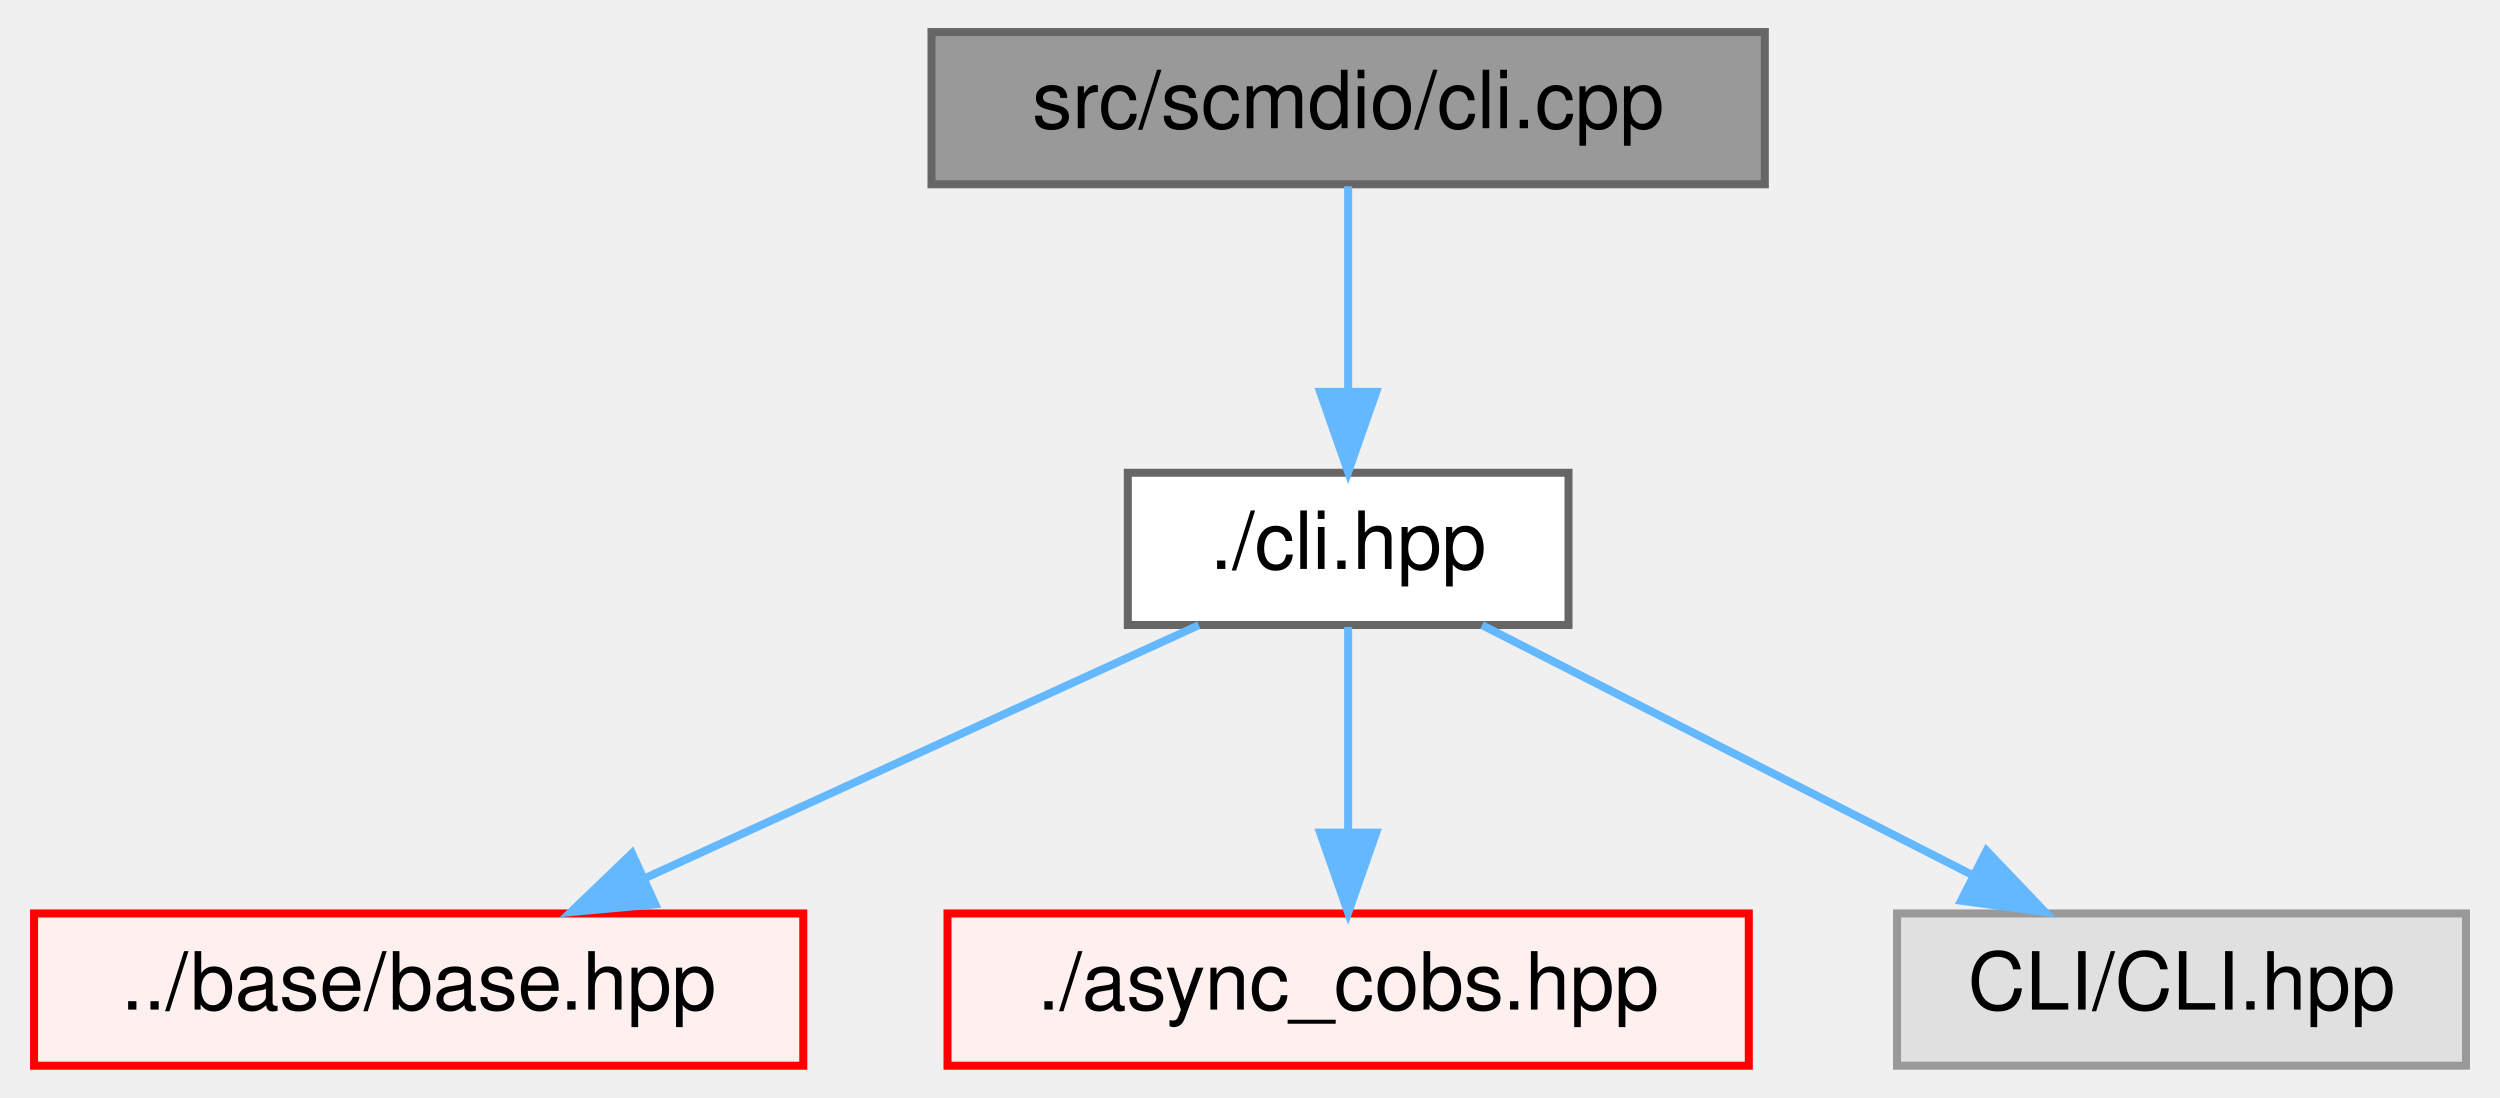
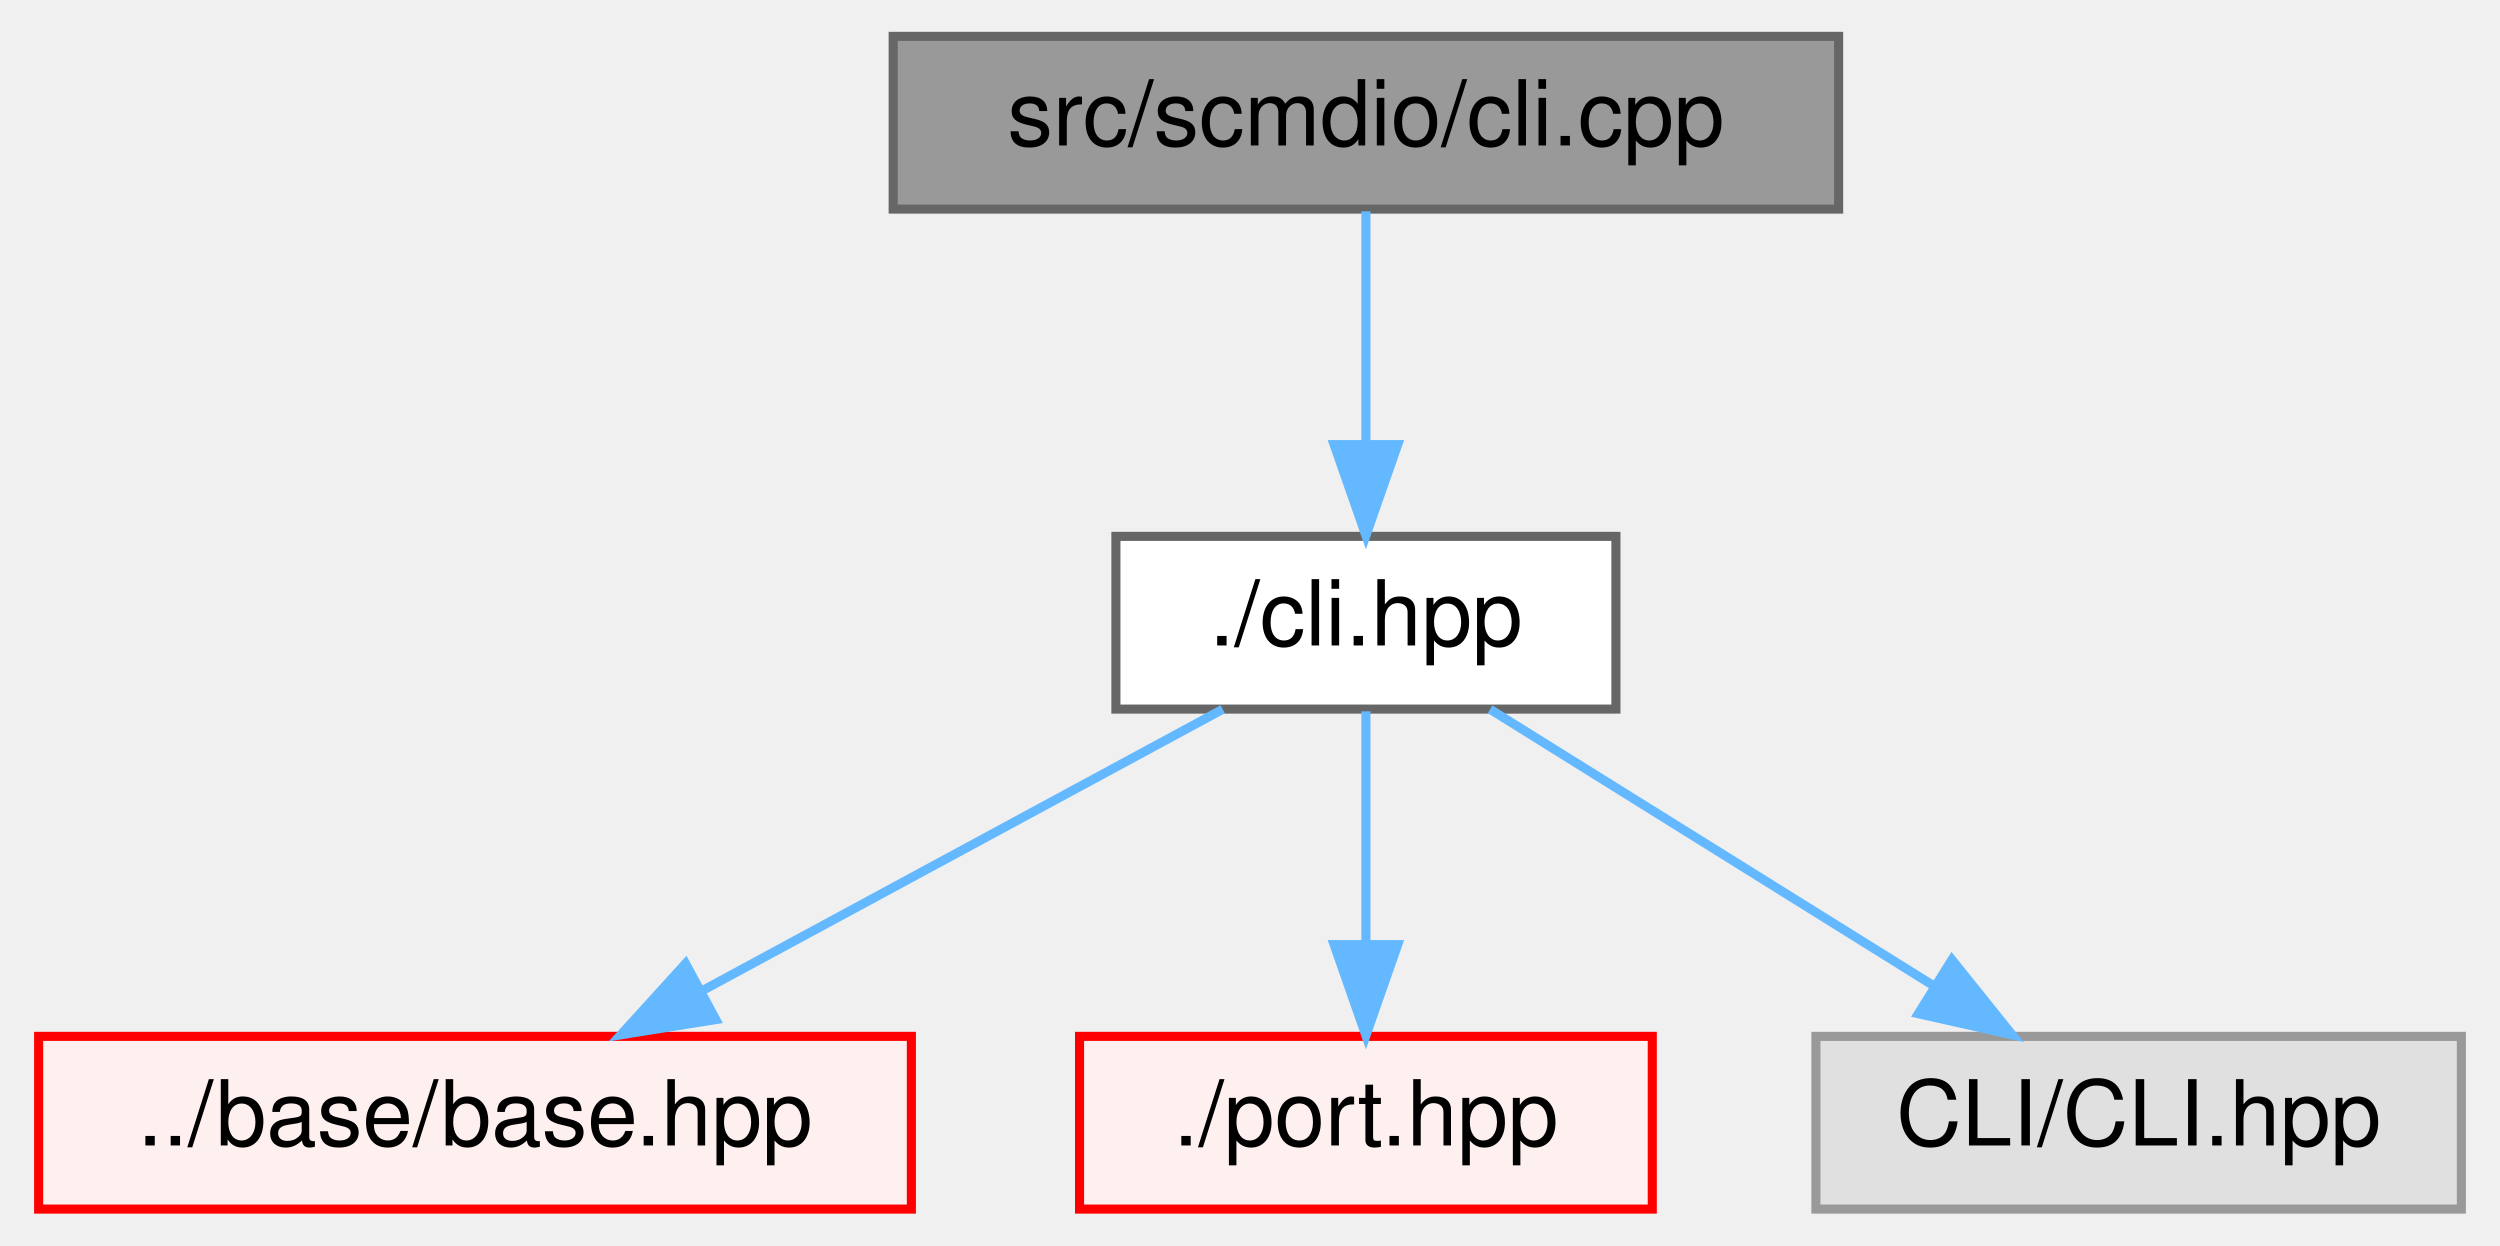
- <svg xmlns="http://www.w3.org/2000/svg" xmlns:xlink="http://www.w3.org/1999/xlink" width="312pt" height="137pt" viewBox="0.00 0.00 311.50 137.00">
+ <svg xmlns="http://www.w3.org/2000/svg" xmlns:xlink="http://www.w3.org/1999/xlink" width="275pt" height="137pt" viewBox="0.00 0.00 274.50 137.00">
  <g id="graph0" class="graph" transform="scale(1 1) rotate(0) translate(4 133)">
    <g id="Node000001" class="node">
      <g id="a_Node000001">
        <a xlink:title=" ">
-           <polygon fill="#999999" stroke="#666666" points="216,-129 112,-129 112,-110 216,-110 216,-129" />
-           <text text-anchor="middle" x="164" y="-117" font-family="Helvetica,sans-Serif" font-size="10.00">src/scmdio/cli.cpp</text>
+           <polygon fill="#999999" stroke="#666666" points="198,-129 94,-129 94,-110 198,-110 198,-129" />
+           <text text-anchor="middle" x="146" y="-117" font-family="Helvetica,sans-Serif" font-size="10.00">src/scmdio/cli.cpp</text>
        </a>
      </g>
    </g>
    <g id="Node000002" class="node">
      <g id="a_Node000002">
        <a xlink:href="scmdio_2cli_8hpp.html" target="_top" xlink:title=" ">
-           <polygon fill="white" stroke="#666666" points="191.5,-74 136.5,-74 136.5,-55 191.5,-55 191.5,-74" />
-           <text text-anchor="middle" x="164" y="-62" font-family="Helvetica,sans-Serif" font-size="10.00">./cli.hpp</text>
+           <polygon fill="white" stroke="#666666" points="173.5,-74 118.5,-74 118.5,-55 173.5,-55 173.5,-74" />
+           <text text-anchor="middle" x="146" y="-62" font-family="Helvetica,sans-Serif" font-size="10.00">./cli.hpp</text>
        </a>
      </g>
    </g>
    <g id="edge1_Node000001_Node000002" class="edge">
      <g id="a_edge1_Node000001_Node000002">
        <a xlink:title=" ">
-           <path fill="none" stroke="#63b8ff" d="M164,-109.75C164,-102.8 164,-92.85 164,-84.13" />
-           <polygon fill="#63b8ff" stroke="#63b8ff" points="167.5,-84.09 164,-74.09 160.5,-84.09 167.5,-84.09" />
+           <path fill="none" stroke="#63b8ff" d="M146,-109.75C146,-102.8 146,-92.85 146,-84.13" />
+           <polygon fill="#63b8ff" stroke="#63b8ff" points="149.5,-84.09 146,-74.09 142.5,-84.09 149.5,-84.09" />
        </a>
      </g>
    </g>
    <g id="Node000003" class="node">
      <g id="a_Node000003">
        <a xlink:href="base_2base_8hpp.html" target="_top" xlink:title=" ">
          <polygon fill="#fff0f0" stroke="red" points="96,-19 0,-19 0,0 96,0 96,-19" />
          <text text-anchor="middle" x="48" y="-7" font-family="Helvetica,sans-Serif" font-size="10.00">../base/base.hpp</text>
        </a>
      </g>
    </g>
    <g id="edge2_Node000002_Node000003" class="edge">
      <g id="a_edge2_Node000002_Node000003">
        <a xlink:title=" ">
-           <path fill="none" stroke="#63b8ff" d="M145.36,-54.98C126.7,-46.46 97.75,-33.23 76.26,-23.41" />
-           <polygon fill="#63b8ff" stroke="#63b8ff" points="77.53,-20.14 66.98,-19.17 74.62,-26.51 77.53,-20.14" />
+           <path fill="none" stroke="#63b8ff" d="M130.25,-54.98C114.77,-46.61 90.91,-33.7 72.86,-23.95" />
+           <polygon fill="#63b8ff" stroke="#63b8ff" points="74.49,-20.85 64.03,-19.17 71.16,-27.01 74.49,-20.85" />
        </a>
      </g>
    </g>
    <g id="Node000009" class="node">
      <g id="a_Node000009">
-         <a xlink:href="async__cobs_8hpp.html" target="_top" xlink:title=" ">
-           <polygon fill="#fff0f0" stroke="red" points="214,-19 114,-19 114,0 214,0 214,-19" />
-           <text text-anchor="middle" x="164" y="-7" font-family="Helvetica,sans-Serif" font-size="10.00">./async_cobs.hpp</text>
+         <a xlink:href="port_8hpp.html" target="_top" xlink:title=" ">
+           <polygon fill="#fff0f0" stroke="red" points="177.5,-19 114.5,-19 114.5,0 177.5,0 177.5,-19" />
+           <text text-anchor="middle" x="146" y="-7" font-family="Helvetica,sans-Serif" font-size="10.00">./port.hpp</text>
        </a>
      </g>
    </g>
    <g id="edge3_Node000002_Node000009" class="edge">
      <g id="a_edge3_Node000002_Node000009">
        <a xlink:title=" ">
-           <path fill="none" stroke="#63b8ff" d="M164,-54.75C164,-47.8 164,-37.85 164,-29.13" />
-           <polygon fill="#63b8ff" stroke="#63b8ff" points="167.5,-29.09 164,-19.09 160.5,-29.09 167.5,-29.09" />
+           <path fill="none" stroke="#63b8ff" d="M146,-54.75C146,-47.8 146,-37.85 146,-29.13" />
+           <polygon fill="#63b8ff" stroke="#63b8ff" points="149.5,-29.09 146,-19.09 142.5,-29.09 149.5,-29.09" />
        </a>
      </g>
    </g>
    <g id="Node000013" class="node">
      <g id="a_Node000013">
        <a xlink:title=" ">
-           <polygon fill="#e0e0e0" stroke="#999999" points="303.5,-19 232.5,-19 232.5,0 303.5,0 303.5,-19" />
-           <text text-anchor="middle" x="268" y="-7" font-family="Helvetica,sans-Serif" font-size="10.00">CLI/CLI.hpp</text>
+           <polygon fill="#e0e0e0" stroke="#999999" points="266.5,-19 195.5,-19 195.5,0 266.5,0 266.5,-19" />
+           <text text-anchor="middle" x="231" y="-7" font-family="Helvetica,sans-Serif" font-size="10.00">CLI/CLI.hpp</text>
        </a>
      </g>
    </g>
    <g id="edge4_Node000002_Node000013" class="edge">
      <g id="a_edge4_Node000002_Node000013">
        <a xlink:title=" ">
-           <path fill="none" stroke="#63b8ff" d="M180.71,-54.98C197.21,-46.57 222.7,-33.59 241.88,-23.81" />
-           <polygon fill="#63b8ff" stroke="#63b8ff" points="243.67,-26.83 250.99,-19.17 240.49,-20.59 243.67,-26.83" />
+           <path fill="none" stroke="#63b8ff" d="M159.66,-54.98C172.84,-46.77 193.03,-34.18 208.57,-24.49" />
+           <polygon fill="#63b8ff" stroke="#63b8ff" points="210.46,-27.43 217.09,-19.17 206.76,-21.49 210.46,-27.43" />
        </a>
      </g>
    </g>
  </g>
</svg>
